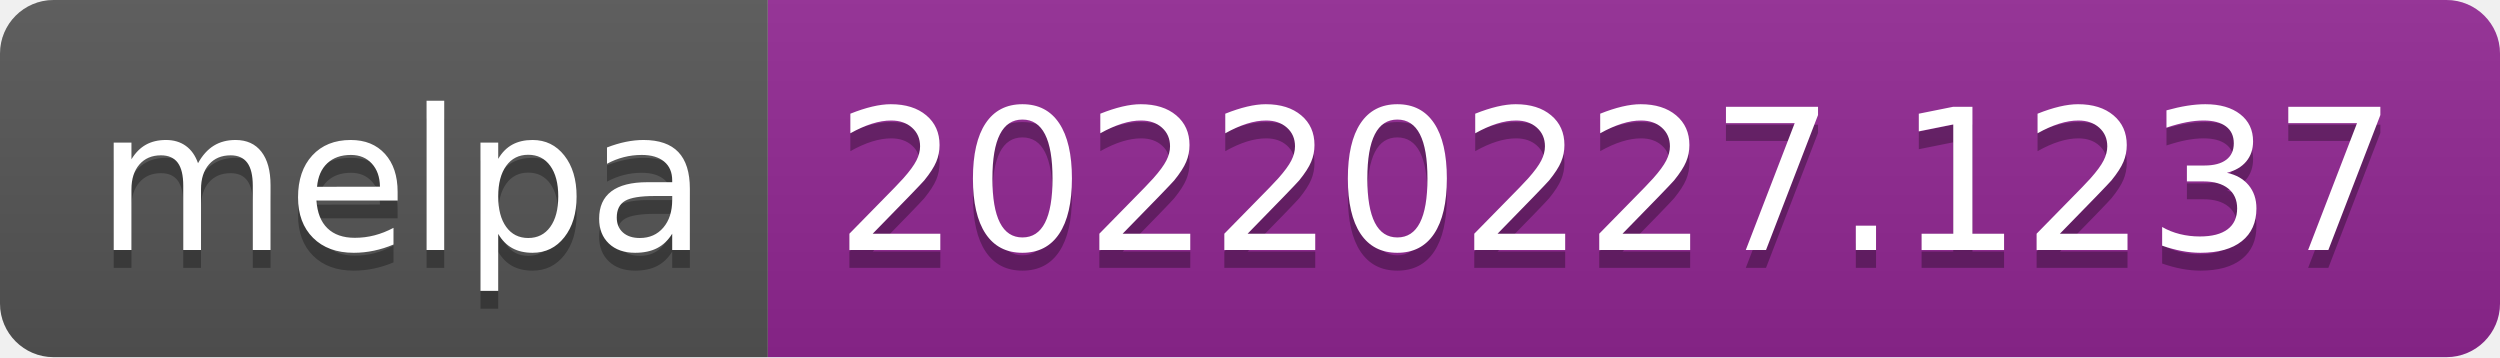
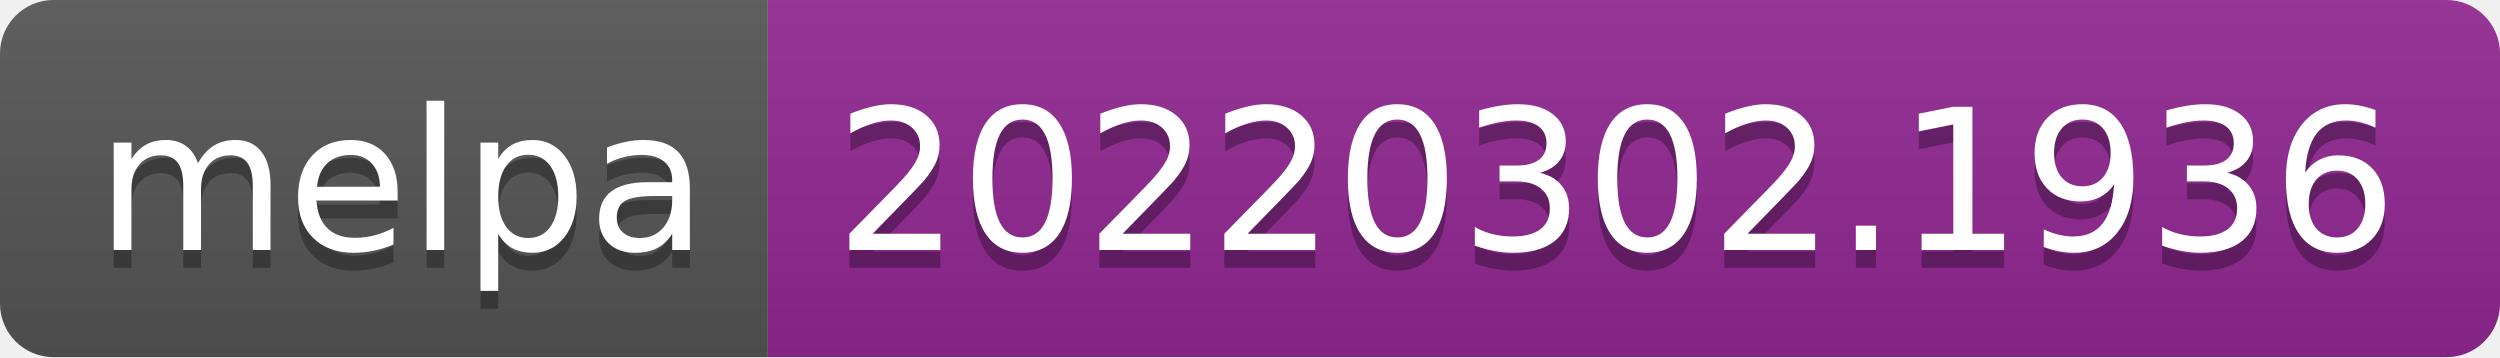
- <svg xmlns="http://www.w3.org/2000/svg" width="140" height="20" role="img" aria-label="melpa: 20220227.1237">
+ <svg xmlns="http://www.w3.org/2000/svg" width="140" height="20" role="img" aria-label="melpa: 20220302.1936">
  <linearGradient id="s" x2="0" y2="100%">
    <stop offset="0" stop-color="#bbb" stop-opacity=".1" />
    <stop offset="1" stop-opacity=".1" />
  </linearGradient>
  <clipPath id="r">
    <rect width="140" height="20" rx="3" fill="#fff" />
  </clipPath>
  <g clip-path="url(#r)">
    <rect width="43" height="20" fill="#555" />
    <rect x="43" width="97" height="20" fill="#922793" />
    <rect width="140" height="20" fill="url(#s)" />
  </g>
  <g fill="#fff" text-anchor="middle" font-family="Verdana,Geneva,DejaVu Sans,sans-serif" text-rendering="geometricPrecision" font-size="110">
    <text aria-hidden="true" x="225" y="150" fill="#010101" fill-opacity=".3" transform="scale(.1)" textLength="330">melpa</text>
    <text x="225" y="140" transform="scale(.1)" fill="#fff" textLength="330">melpa</text>
-     <text aria-hidden="true" x="905" y="150" fill="#010101" fill-opacity=".3" transform="scale(.1)" textLength="870">20220227.1237</text>
-     <text x="905" y="140" transform="scale(.1)" fill="#fff" textLength="870">20220227.1237</text>
+     <text aria-hidden="true" x="905" y="150" fill="#010101" fill-opacity=".3" transform="scale(.1)" textLength="870">20220302.1936</text>
+     <text x="905" y="140" transform="scale(.1)" fill="#fff" textLength="870">20220302.1936</text>
  </g>
</svg>
